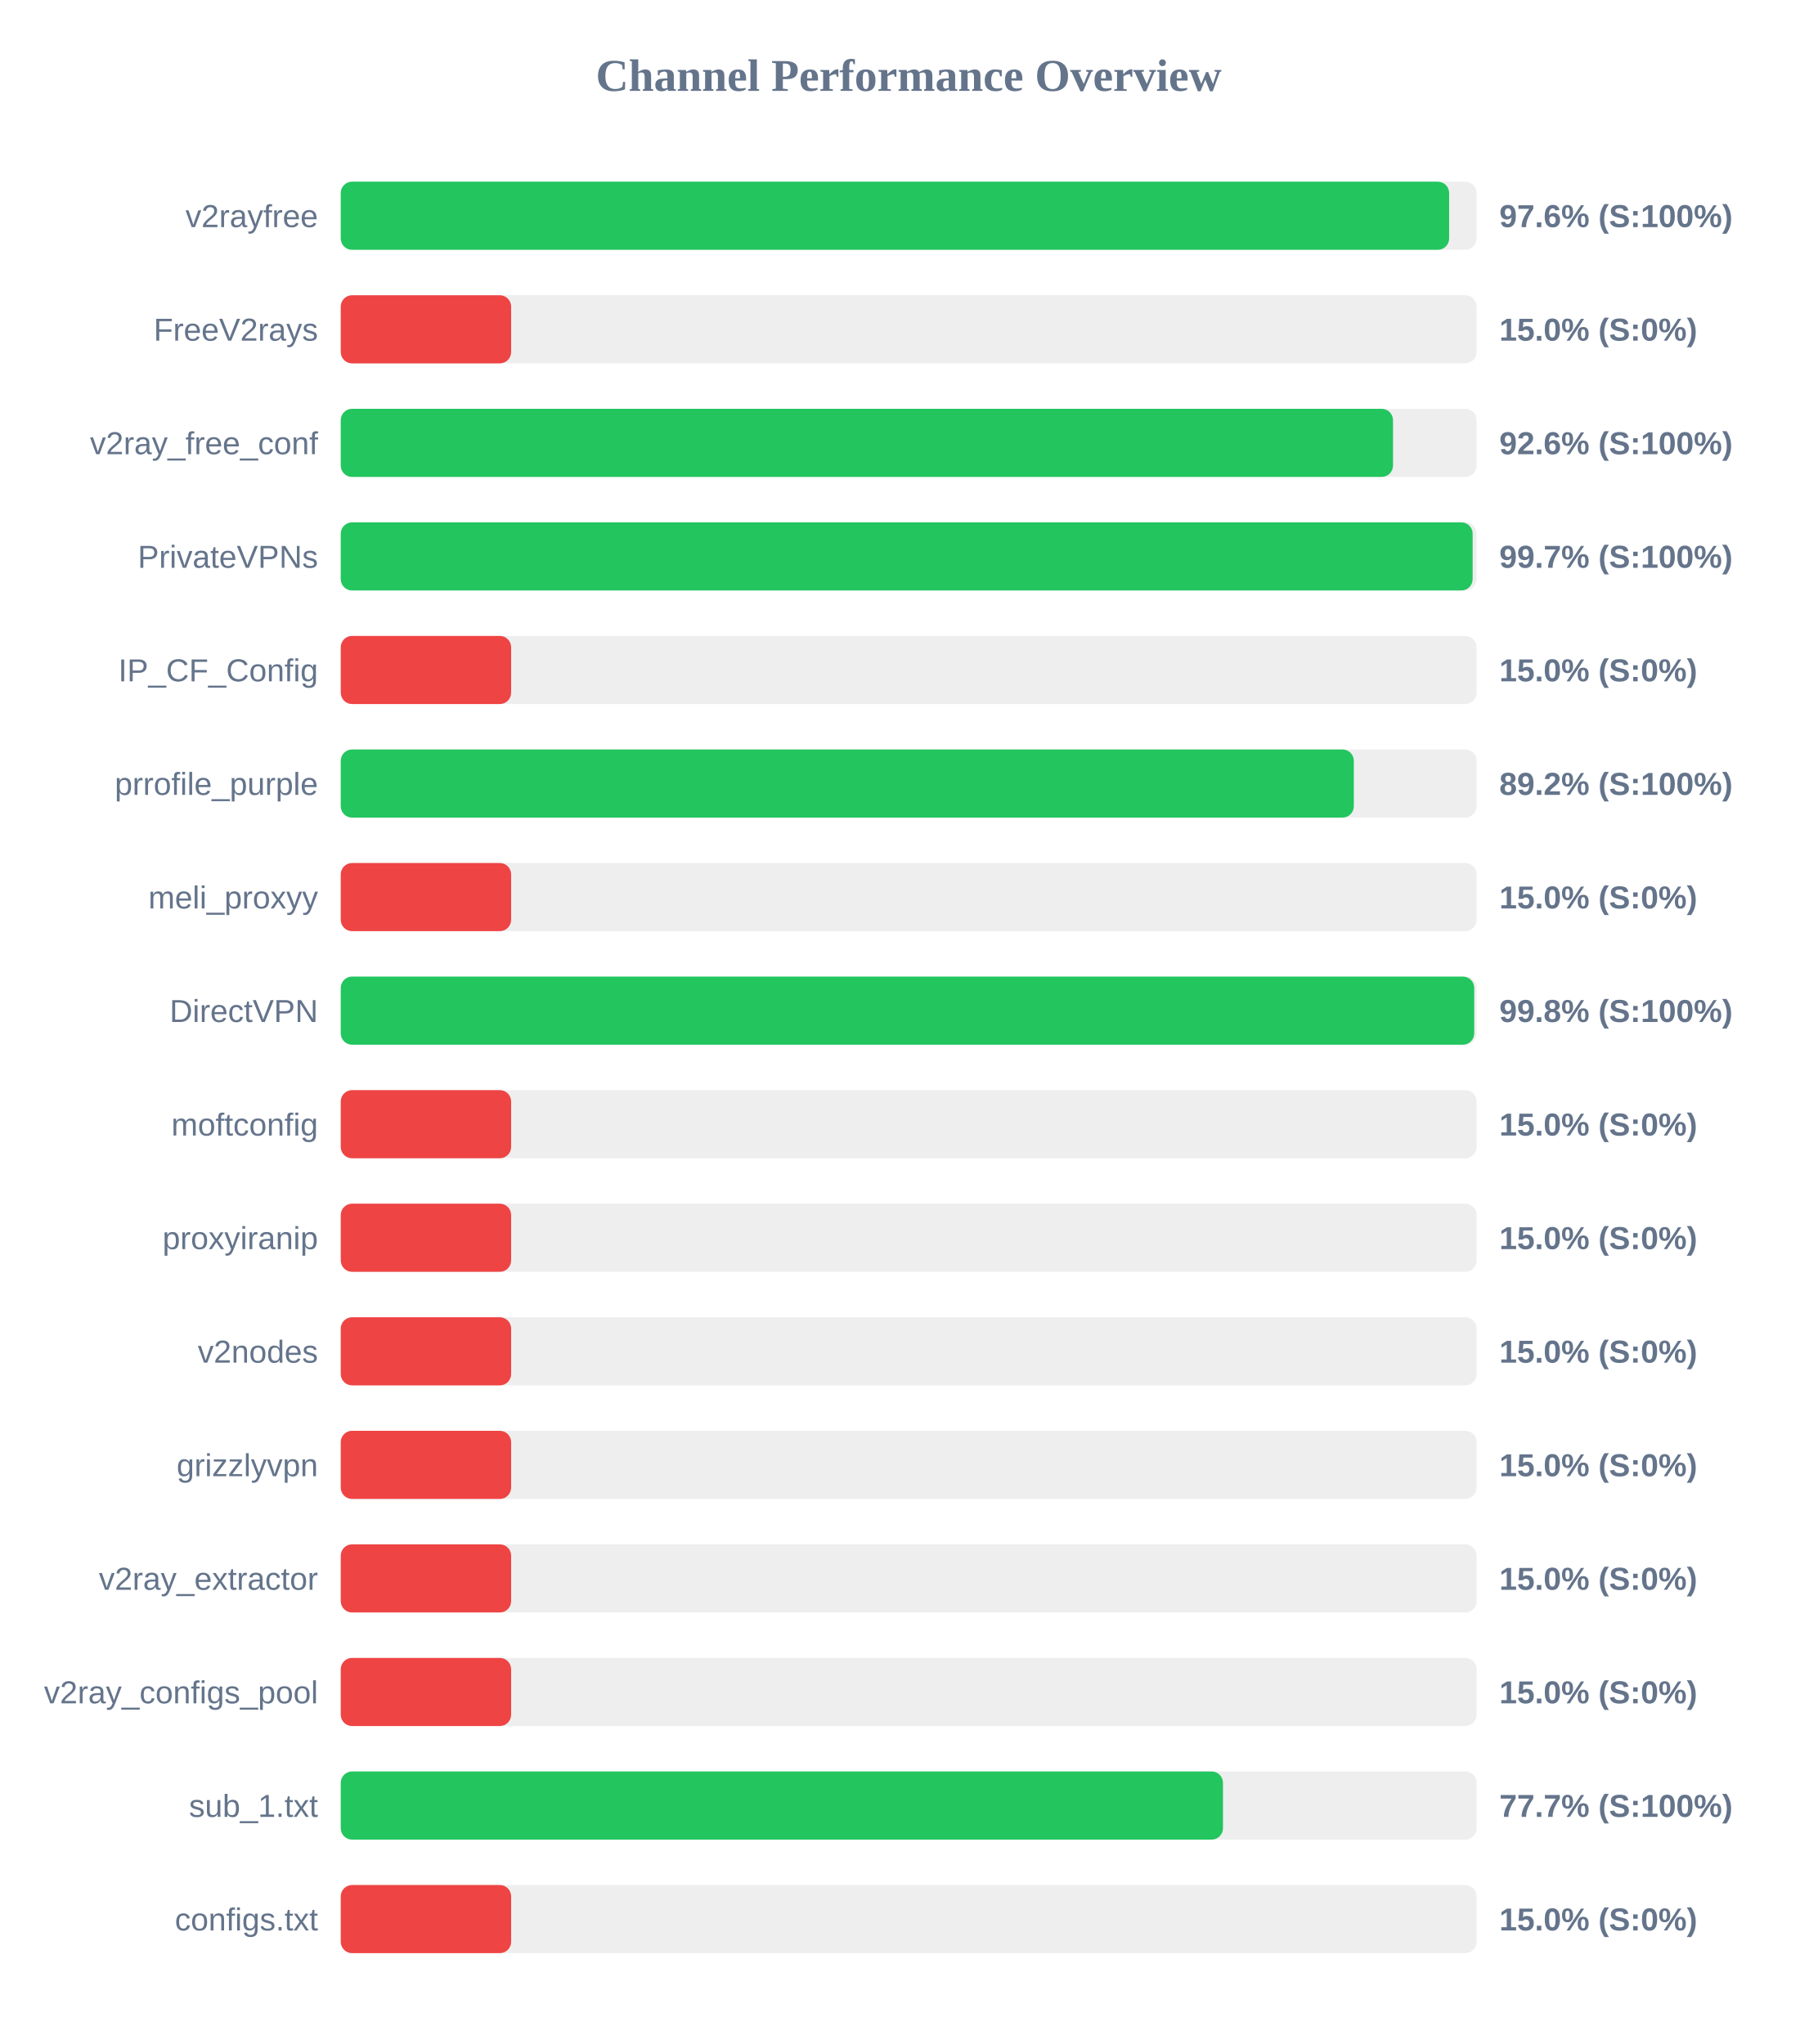
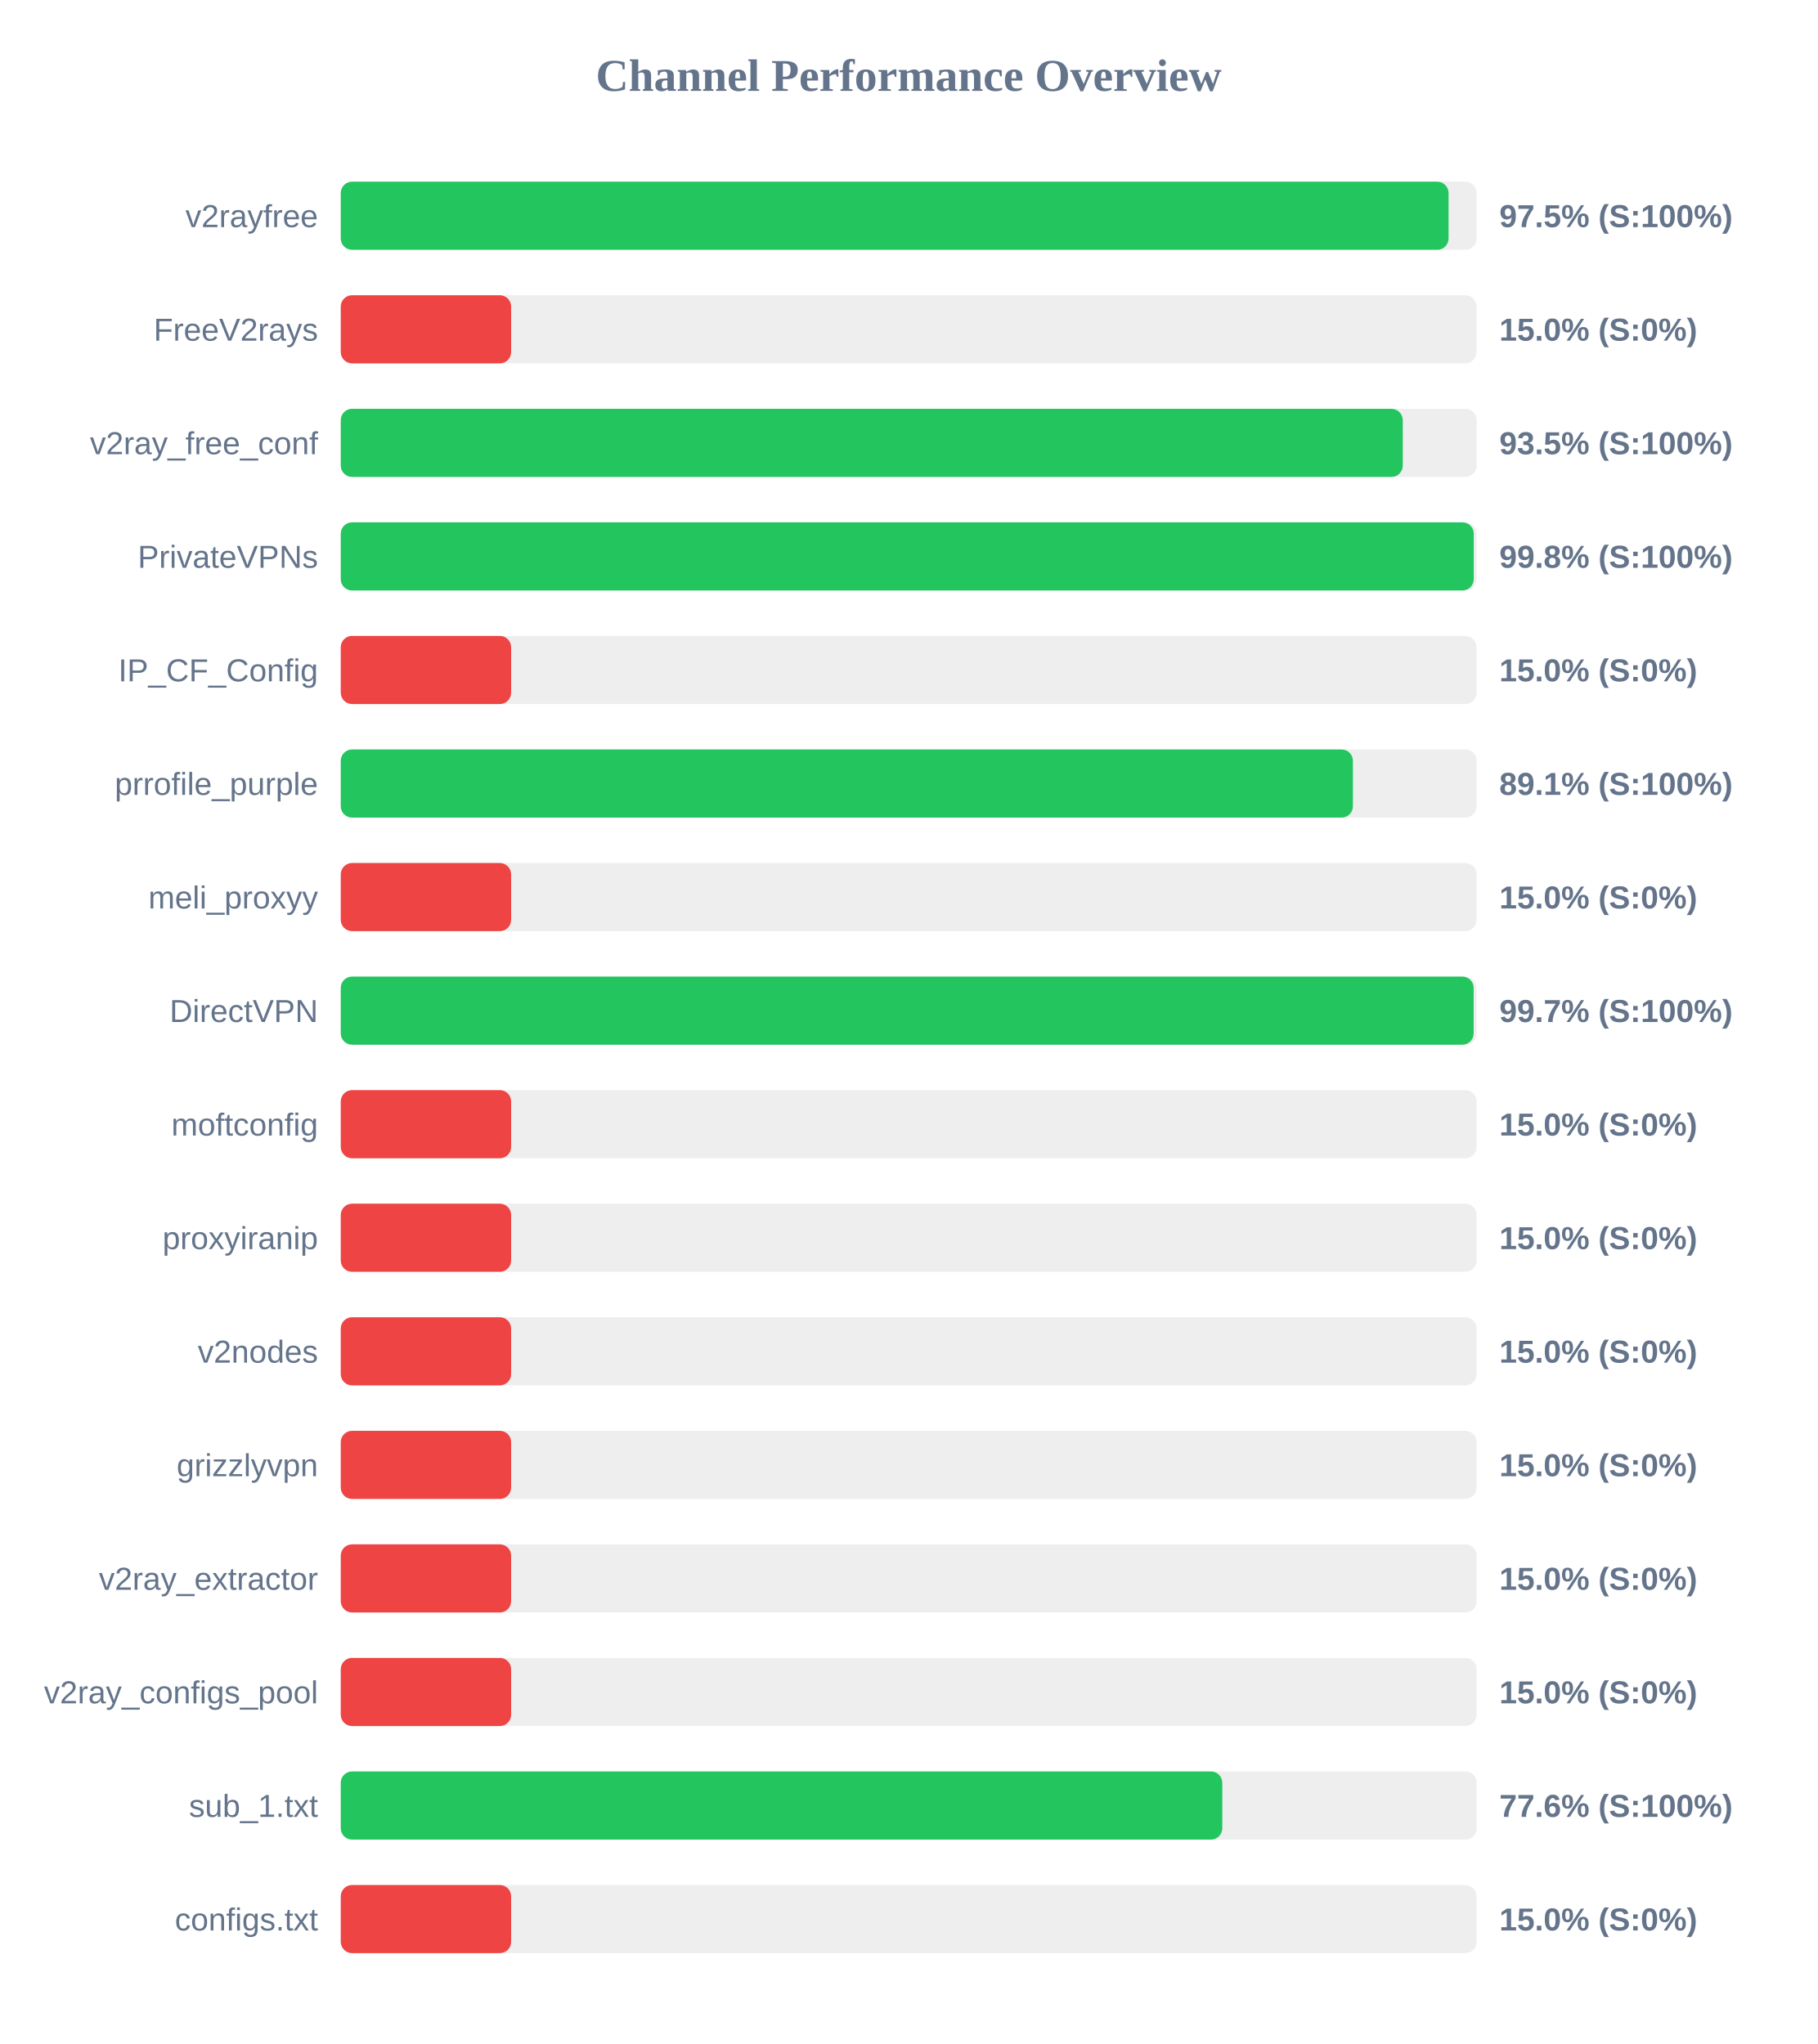
<svg xmlns="http://www.w3.org/2000/svg" width="800" height="900" version="1.1">
  <style>
        .row { font: 14px Arial; fill: #64748b; }
        .score { font: bold 14px Arial; fill: #64748b; }
    </style>
  <text x="400" y="40" text-anchor="middle" font-size="20px" font-weight="bold" fill="#64748b">Channel Performance Overview</text>
  <rect x="150" y="80" width="500" height="30" fill="#eee" rx="5" />
-   <rect x="150" y="80" width="487.9" height="30" fill="#22c55e" rx="5" />
+   <rect x="150" y="80" width="487.65" height="30" fill="#22c55e" rx="5" />
  <text x="140" y="100" text-anchor="end" class="row">v2rayfree</text>
-   <text x="660" y="100" text-anchor="start" class="score">97.6% (S:100%)</text>
+   <text x="660" y="100" text-anchor="start" class="score">97.5% (S:100%)</text>
  <rect x="150" y="130" width="500" height="30" fill="#eee" rx="5" />
  <rect x="150" y="130" width="75.0" height="30" fill="#ef4444" rx="5" />
  <text x="140" y="150" text-anchor="end" class="row">FreeV2rays</text>
  <text x="660" y="150" text-anchor="start" class="score">15.0% (S:0%)</text>
  <rect x="150" y="180" width="500" height="30" fill="#eee" rx="5" />
-   <rect x="150" y="180" width="463.2" height="30" fill="#22c55e" rx="5" />
+   <rect x="150" y="180" width="467.5" height="30" fill="#22c55e" rx="5" />
  <text x="140" y="200" text-anchor="end" class="row">v2ray_free_conf</text>
-   <text x="660" y="200" text-anchor="start" class="score">92.6% (S:100%)</text>
+   <text x="660" y="200" text-anchor="start" class="score">93.5% (S:100%)</text>
  <rect x="150" y="230" width="500" height="30" fill="#eee" rx="5" />
-   <rect x="150" y="230" width="498.25" height="30" fill="#22c55e" rx="5" />
+   <rect x="150" y="230" width="498.75" height="30" fill="#22c55e" rx="5" />
  <text x="140" y="250" text-anchor="end" class="row">PrivateVPNs</text>
-   <text x="660" y="250" text-anchor="start" class="score">99.7% (S:100%)</text>
+   <text x="660" y="250" text-anchor="start" class="score">99.8% (S:100%)</text>
  <rect x="150" y="280" width="500" height="30" fill="#eee" rx="5" />
  <rect x="150" y="280" width="75.0" height="30" fill="#ef4444" rx="5" />
  <text x="140" y="300" text-anchor="end" class="row">IP_CF_Config</text>
  <text x="660" y="300" text-anchor="start" class="score">15.0% (S:0%)</text>
  <rect x="150" y="330" width="500" height="30" fill="#eee" rx="5" />
-   <rect x="150" y="330" width="445.95" height="30" fill="#22c55e" rx="5" />
+   <rect x="150" y="330" width="445.55" height="30" fill="#22c55e" rx="5" />
  <text x="140" y="350" text-anchor="end" class="row">prrofile_purple</text>
-   <text x="660" y="350" text-anchor="start" class="score">89.2% (S:100%)</text>
+   <text x="660" y="350" text-anchor="start" class="score">89.1% (S:100%)</text>
  <rect x="150" y="380" width="500" height="30" fill="#eee" rx="5" />
  <rect x="150" y="380" width="75.0" height="30" fill="#ef4444" rx="5" />
  <text x="140" y="400" text-anchor="end" class="row">meli_proxyy</text>
  <text x="660" y="400" text-anchor="start" class="score">15.0% (S:0%)</text>
  <rect x="150" y="430" width="500" height="30" fill="#eee" rx="5" />
-   <rect x="150" y="430" width="498.95" height="30" fill="#22c55e" rx="5" />
+   <rect x="150" y="430" width="498.7" height="30" fill="#22c55e" rx="5" />
  <text x="140" y="450" text-anchor="end" class="row">DirectVPN</text>
-   <text x="660" y="450" text-anchor="start" class="score">99.8% (S:100%)</text>
+   <text x="660" y="450" text-anchor="start" class="score">99.7% (S:100%)</text>
  <rect x="150" y="480" width="500" height="30" fill="#eee" rx="5" />
  <rect x="150" y="480" width="75.0" height="30" fill="#ef4444" rx="5" />
  <text x="140" y="500" text-anchor="end" class="row">moftconfig</text>
  <text x="660" y="500" text-anchor="start" class="score">15.0% (S:0%)</text>
  <rect x="150" y="530" width="500" height="30" fill="#eee" rx="5" />
  <rect x="150" y="530" width="75.0" height="30" fill="#ef4444" rx="5" />
  <text x="140" y="550" text-anchor="end" class="row">proxyiranip</text>
  <text x="660" y="550" text-anchor="start" class="score">15.0% (S:0%)</text>
  <rect x="150" y="580" width="500" height="30" fill="#eee" rx="5" />
  <rect x="150" y="580" width="75.0" height="30" fill="#ef4444" rx="5" />
  <text x="140" y="600" text-anchor="end" class="row">v2nodes</text>
  <text x="660" y="600" text-anchor="start" class="score">15.0% (S:0%)</text>
  <rect x="150" y="630" width="500" height="30" fill="#eee" rx="5" />
  <rect x="150" y="630" width="75.0" height="30" fill="#ef4444" rx="5" />
  <text x="140" y="650" text-anchor="end" class="row">grizzlyvpn</text>
  <text x="660" y="650" text-anchor="start" class="score">15.0% (S:0%)</text>
  <rect x="150" y="680" width="500" height="30" fill="#eee" rx="5" />
  <rect x="150" y="680" width="75.0" height="30" fill="#ef4444" rx="5" />
  <text x="140" y="700" text-anchor="end" class="row">v2ray_extractor</text>
  <text x="660" y="700" text-anchor="start" class="score">15.0% (S:0%)</text>
  <rect x="150" y="730" width="500" height="30" fill="#eee" rx="5" />
  <rect x="150" y="730" width="75.0" height="30" fill="#ef4444" rx="5" />
  <text x="140" y="750" text-anchor="end" class="row">v2ray_configs_pool</text>
  <text x="660" y="750" text-anchor="start" class="score">15.0% (S:0%)</text>
  <rect x="150" y="780" width="500" height="30" fill="#eee" rx="5" />
-   <rect x="150" y="780" width="388.35" height="30" fill="#22c55e" rx="5" />
+   <rect x="150" y="780" width="388.05" height="30" fill="#22c55e" rx="5" />
  <text x="140" y="800" text-anchor="end" class="row">sub_1.txt</text>
-   <text x="660" y="800" text-anchor="start" class="score">77.7% (S:100%)</text>
+   <text x="660" y="800" text-anchor="start" class="score">77.6% (S:100%)</text>
  <rect x="150" y="830" width="500" height="30" fill="#eee" rx="5" />
  <rect x="150" y="830" width="75.0" height="30" fill="#ef4444" rx="5" />
  <text x="140" y="850" text-anchor="end" class="row">configs.txt</text>
  <text x="660" y="850" text-anchor="start" class="score">15.0% (S:0%)</text>
</svg>
